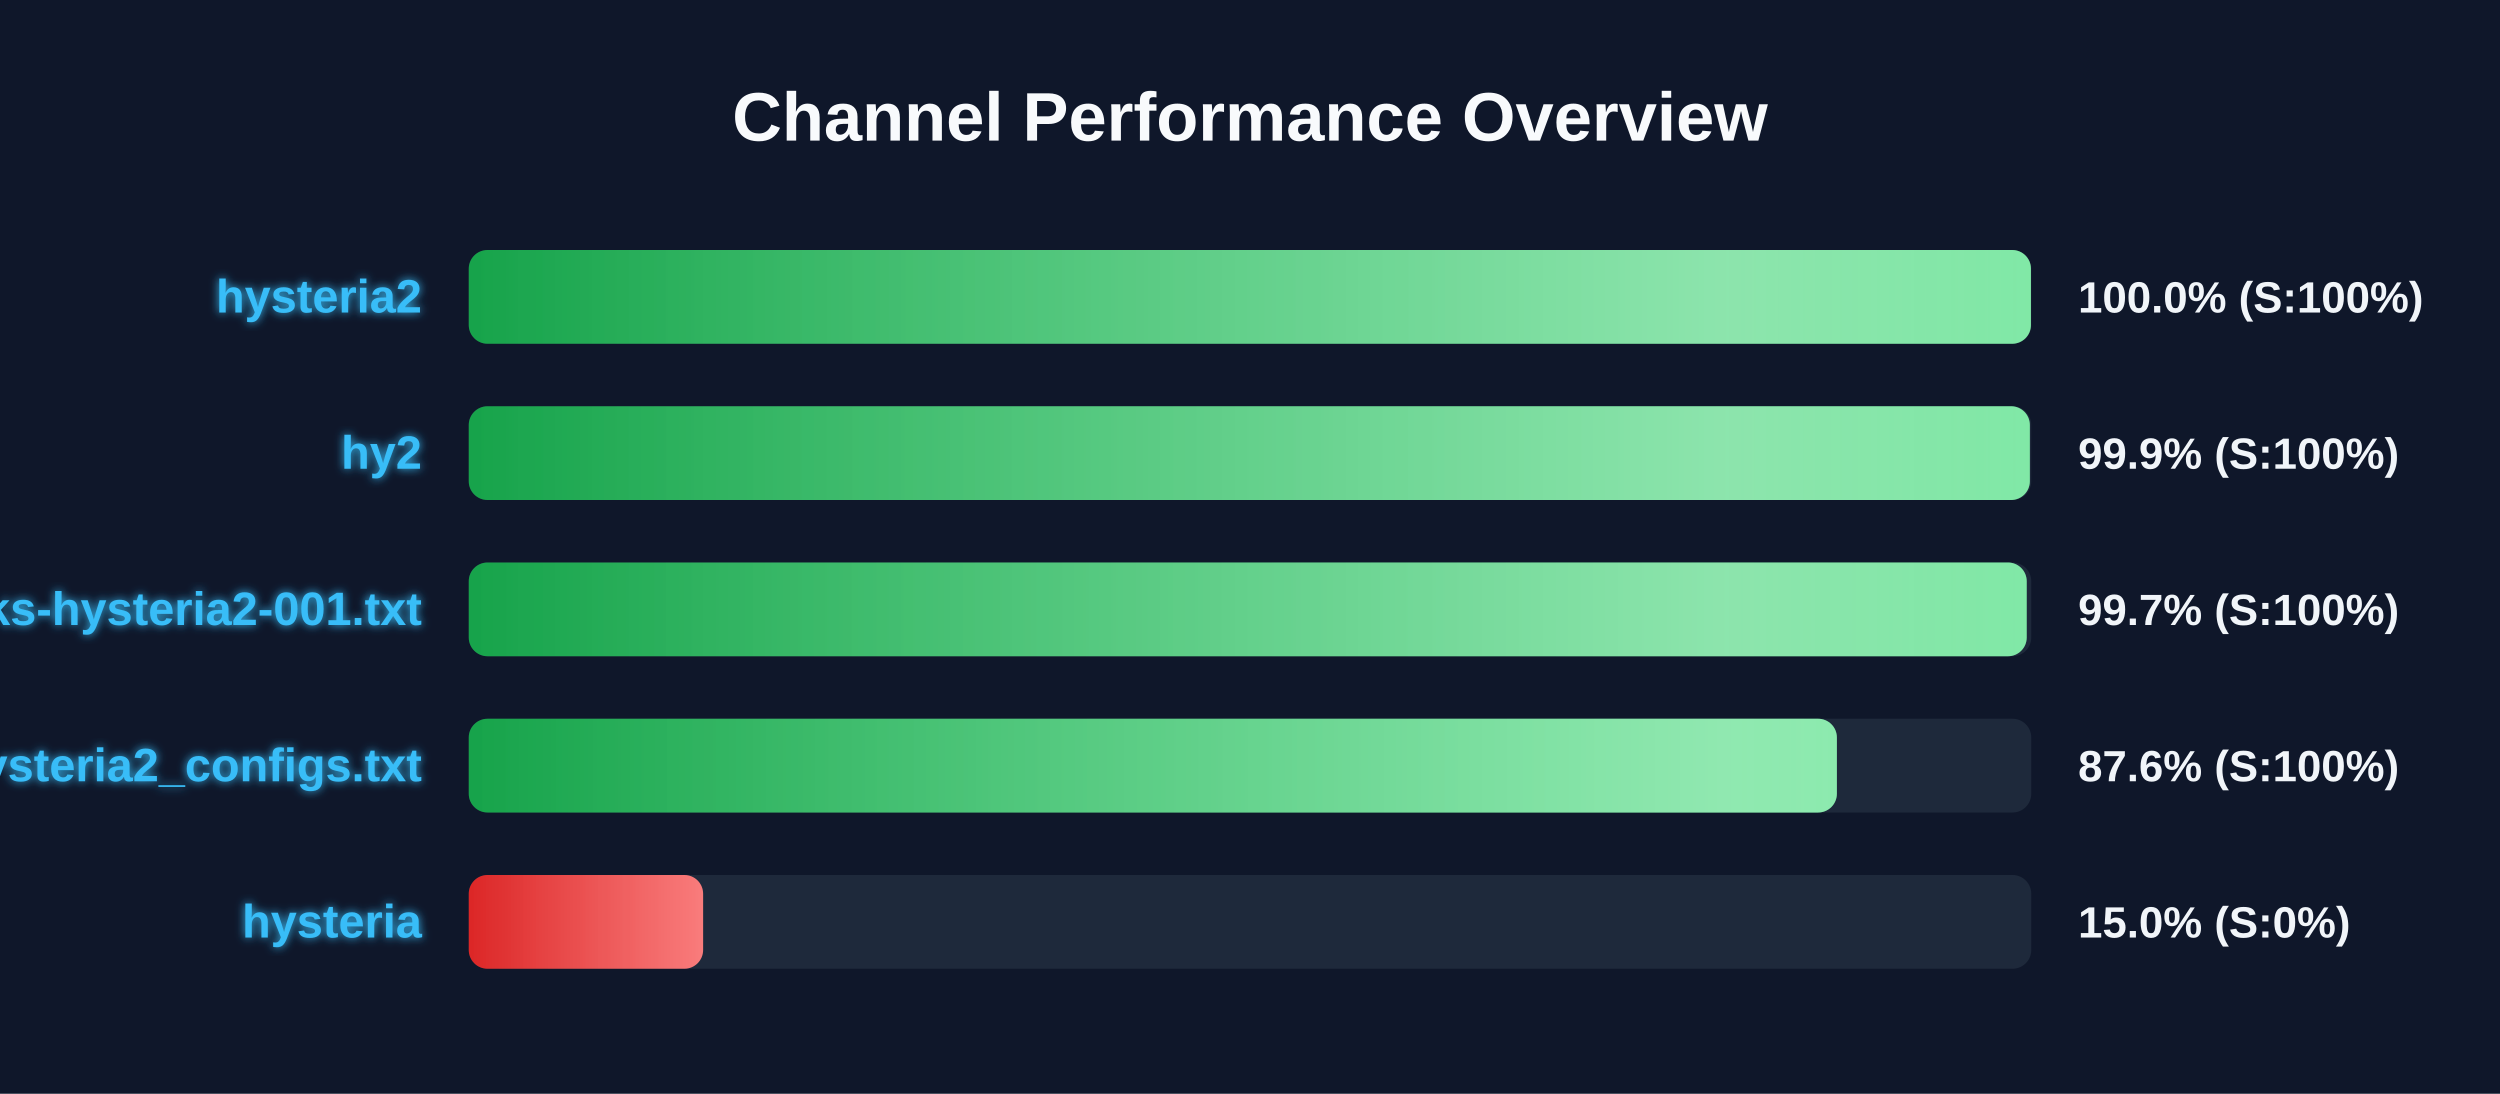
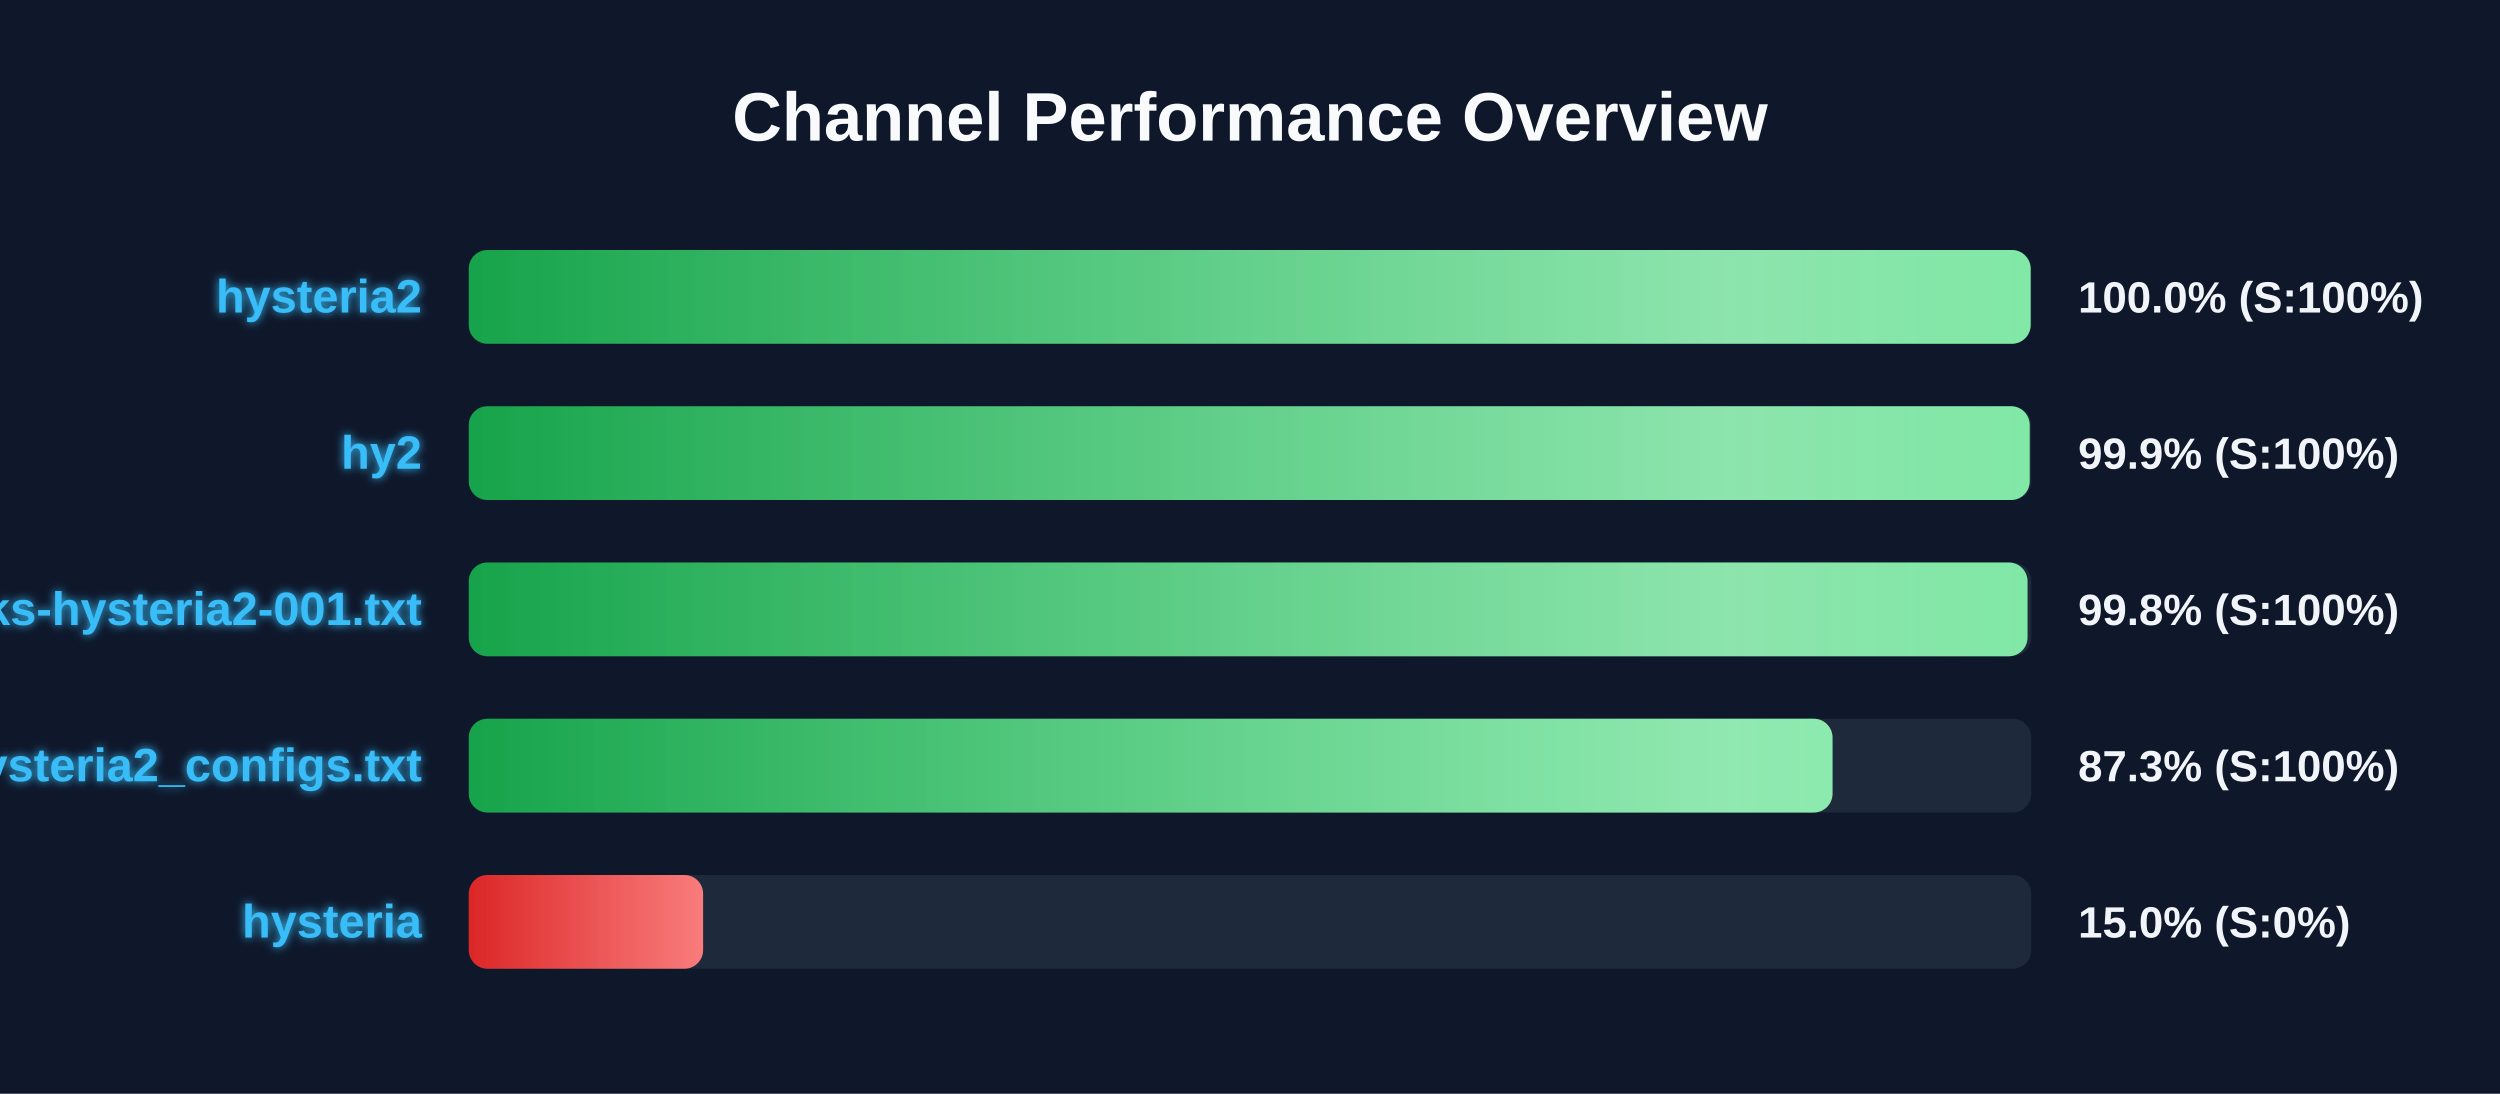
<svg xmlns="http://www.w3.org/2000/svg" width="800" height="350" version="1.1">
  <defs>
    <linearGradient id="grad-green" x1="0%" y1="0%" x2="100%" y2="0%">
      <stop offset="0%" stop-color="#16a34a" />
      <stop offset="100%" stop-color="#4ade80" />
    </linearGradient>
    <linearGradient id="grad-yellow" x1="0%" y1="0%" x2="100%" y2="0%">
      <stop offset="0%" stop-color="#ca8a04" />
      <stop offset="100%" stop-color="#fde047" />
    </linearGradient>
    <linearGradient id="grad-red" x1="0%" y1="0%" x2="100%" y2="0%">
      <stop offset="0%" stop-color="#dc2626" />
      <stop offset="100%" stop-color="#f87171" />
    </linearGradient>
    <linearGradient id="shimmer" x1="0%" y1="0%" x2="100%" y2="0%">
      <stop offset="0%" stop-color="rgba(255,255,255,0)" />
      <stop offset="50%" stop-color="rgba(255,255,255,0.4)" />
      <stop offset="100%" stop-color="rgba(255,255,255,0)" />
    </linearGradient>
    <filter id="glow" x="-20%" y="-20%" width="140%" height="140%">
      <feGaussianBlur stdDeviation="1.5" result="blur" />
      <feComposite in="SourceGraphic" in2="blur" operator="over" />
    </filter>
  </defs>
  <style>
        .bg-rect { fill: #0f172a; }
        .title { font: bold 22px 'Segoe UI', Arial, sans-serif; fill: #f8fafc; }
        .row { font: bold 15px 'Segoe UI', Arial, sans-serif; fill: #38bdf8; filter: url(#glow); }
        .score { font: bold 14px 'Segoe UI', Arial, sans-serif; fill: #f1f5f9; }
        @keyframes shimmer-anim {
            0% { transform: translateX(-100%); }
            100% { transform: translateX(200%); }
        }
        .shimmer-rect {
            animation: shimmer-anim 2.5s infinite linear;
        }
    </style>
  <rect width="100%" height="100%" class="bg-rect" />
  <text x="400" y="45" text-anchor="middle" class="title">Channel Performance Overview</text>
  <rect x="150" y="80" width="500" height="30" fill="#1e293b" rx="6" />
  <clipPath id="clip-0">
-     <rect x="150" y="80" width="499.9" height="30" rx="6" />
+     <rect x="150" y="80" width="499.8" height="30" rx="6" />
  </clipPath>
-   <rect x="150" y="80" width="499.9" height="30" fill="url(#grad-green)" rx="6" />
+   <rect x="150" y="80" width="499.8" height="30" fill="url(#grad-green)" rx="6" />
  <g clip-path="url(#clip-0)">
    <rect x="150" y="80" width="100%" height="30" fill="url(#shimmer)" class="shimmer-rect" />
  </g>
  <text x="135" y="100" text-anchor="end" class="row">hysteria2</text>
  <text x="665" y="100" text-anchor="start" class="score">100.0% (S:100%)</text>
  <rect x="150" y="130" width="500" height="30" fill="#1e293b" rx="6" />
  <clipPath id="clip-1">
-     <rect x="150" y="130" width="499.55" height="30" rx="6" />
+     <rect x="150" y="130" width="499.5" height="30" rx="6" />
  </clipPath>
-   <rect x="150" y="130" width="499.55" height="30" fill="url(#grad-green)" rx="6" />
+   <rect x="150" y="130" width="499.5" height="30" fill="url(#grad-green)" rx="6" />
  <g clip-path="url(#clip-1)">
    <rect x="150" y="130" width="100%" height="30" fill="url(#shimmer)" class="shimmer-rect" />
  </g>
  <text x="135" y="150" text-anchor="end" class="row">hy2</text>
  <text x="665" y="150" text-anchor="start" class="score">99.9% (S:100%)</text>
  <rect x="150" y="180" width="500" height="30" fill="#1e293b" rx="6" />
  <clipPath id="clip-2">
-     <rect x="150" y="180" width="498.55" height="30" rx="6" />
+     <rect x="150" y="180" width="498.8" height="30" rx="6" />
  </clipPath>
-   <rect x="150" y="180" width="498.55" height="30" fill="url(#grad-green)" rx="6" />
+   <rect x="150" y="180" width="498.8" height="30" fill="url(#grad-green)" rx="6" />
  <g clip-path="url(#clip-2)">
    <rect x="150" y="180" width="100%" height="30" fill="url(#shimmer)" class="shimmer-rect" />
  </g>
  <text x="135" y="200" text-anchor="end" class="row">EbraSha-Protocol-Chunks-hysteria2-001.txt</text>
-   <text x="665" y="200" text-anchor="start" class="score">99.7% (S:100%)</text>
+   <text x="665" y="200" text-anchor="start" class="score">99.8% (S:100%)</text>
  <rect x="150" y="230" width="500" height="30" fill="#1e293b" rx="6" />
  <clipPath id="clip-3">
-     <rect x="150" y="230" width="437.8" height="30" rx="6" />
+     <rect x="150" y="230" width="436.4" height="30" rx="6" />
  </clipPath>
-   <rect x="150" y="230" width="437.8" height="30" fill="url(#grad-green)" rx="6" />
+   <rect x="150" y="230" width="436.4" height="30" fill="url(#grad-green)" rx="6" />
  <g clip-path="url(#clip-3)">
    <rect x="150" y="230" width="100%" height="30" fill="url(#shimmer)" class="shimmer-rect" />
  </g>
  <text x="135" y="250" text-anchor="end" class="row">hysteria2_configs.txt</text>
-   <text x="665" y="250" text-anchor="start" class="score">87.6% (S:100%)</text>
+   <text x="665" y="250" text-anchor="start" class="score">87.3% (S:100%)</text>
  <rect x="150" y="280" width="500" height="30" fill="#1e293b" rx="6" />
  <clipPath id="clip-4">
    <rect x="150" y="280" width="75.0" height="30" rx="6" />
  </clipPath>
  <rect x="150" y="280" width="75.0" height="30" fill="url(#grad-red)" rx="6" />
  <g clip-path="url(#clip-4)">
    <rect x="150" y="280" width="100%" height="30" fill="url(#shimmer)" class="shimmer-rect" />
  </g>
  <text x="135" y="300" text-anchor="end" class="row">hysteria</text>
  <text x="665" y="300" text-anchor="start" class="score">15.0% (S:0%)</text>
</svg>
